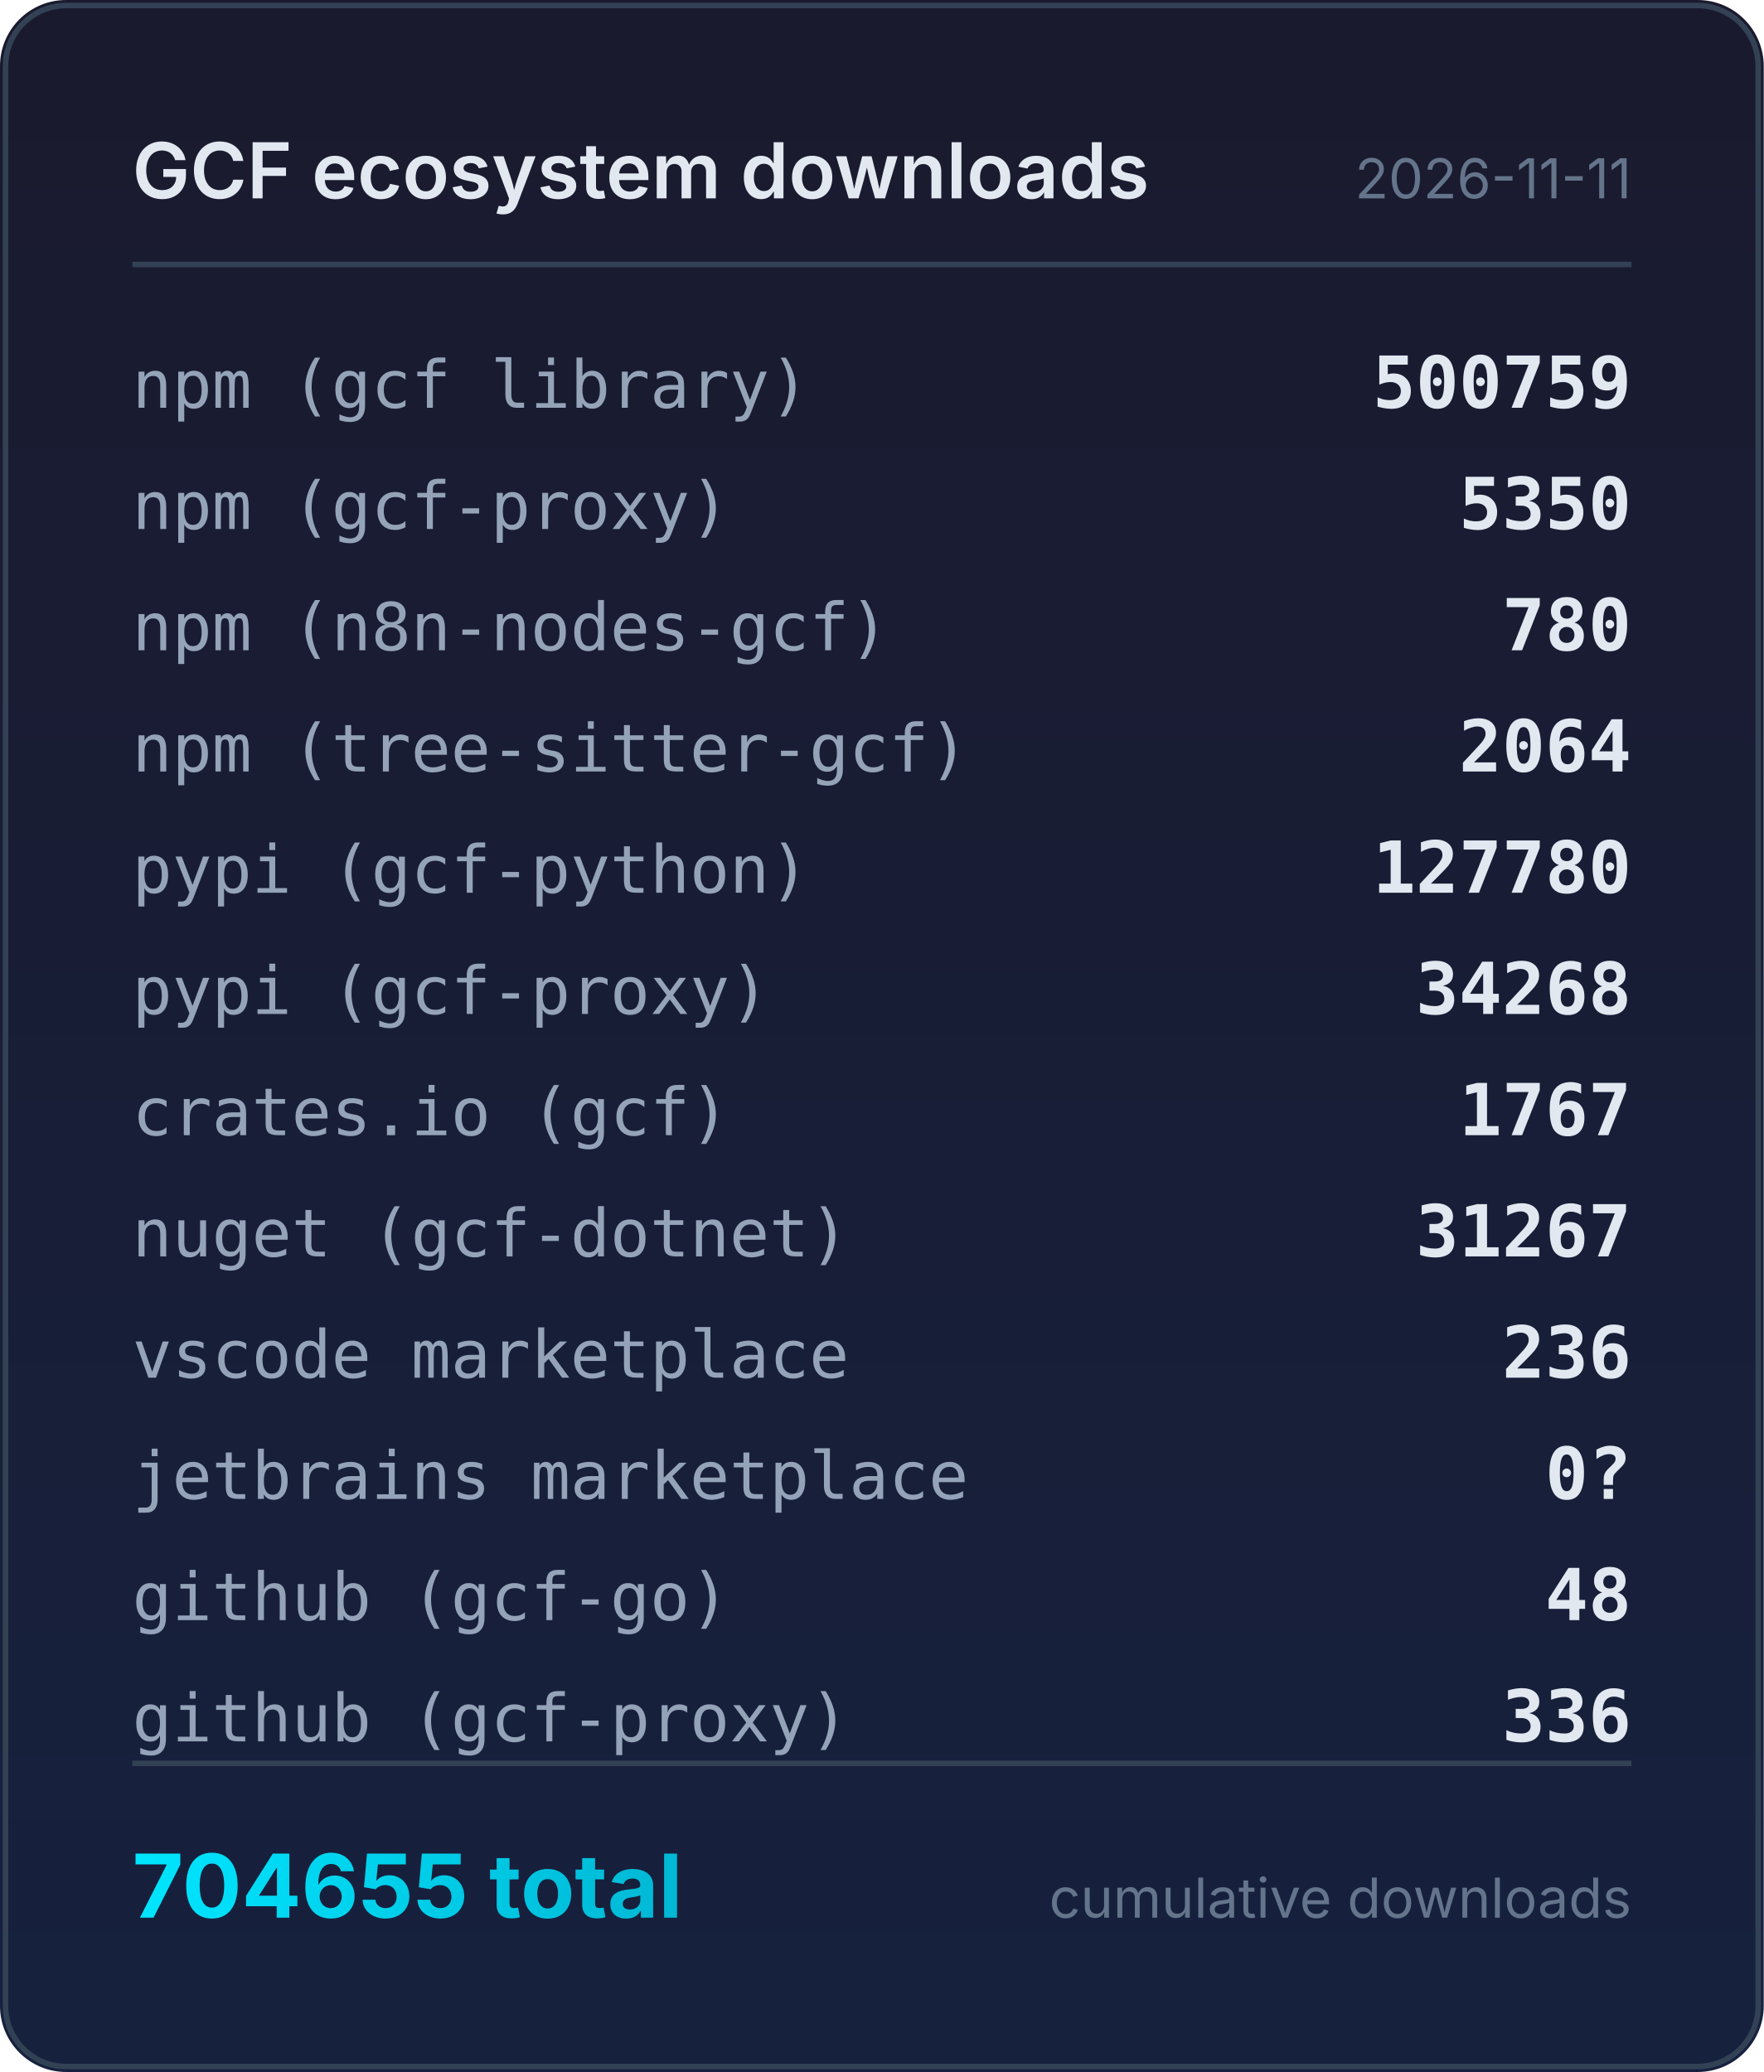
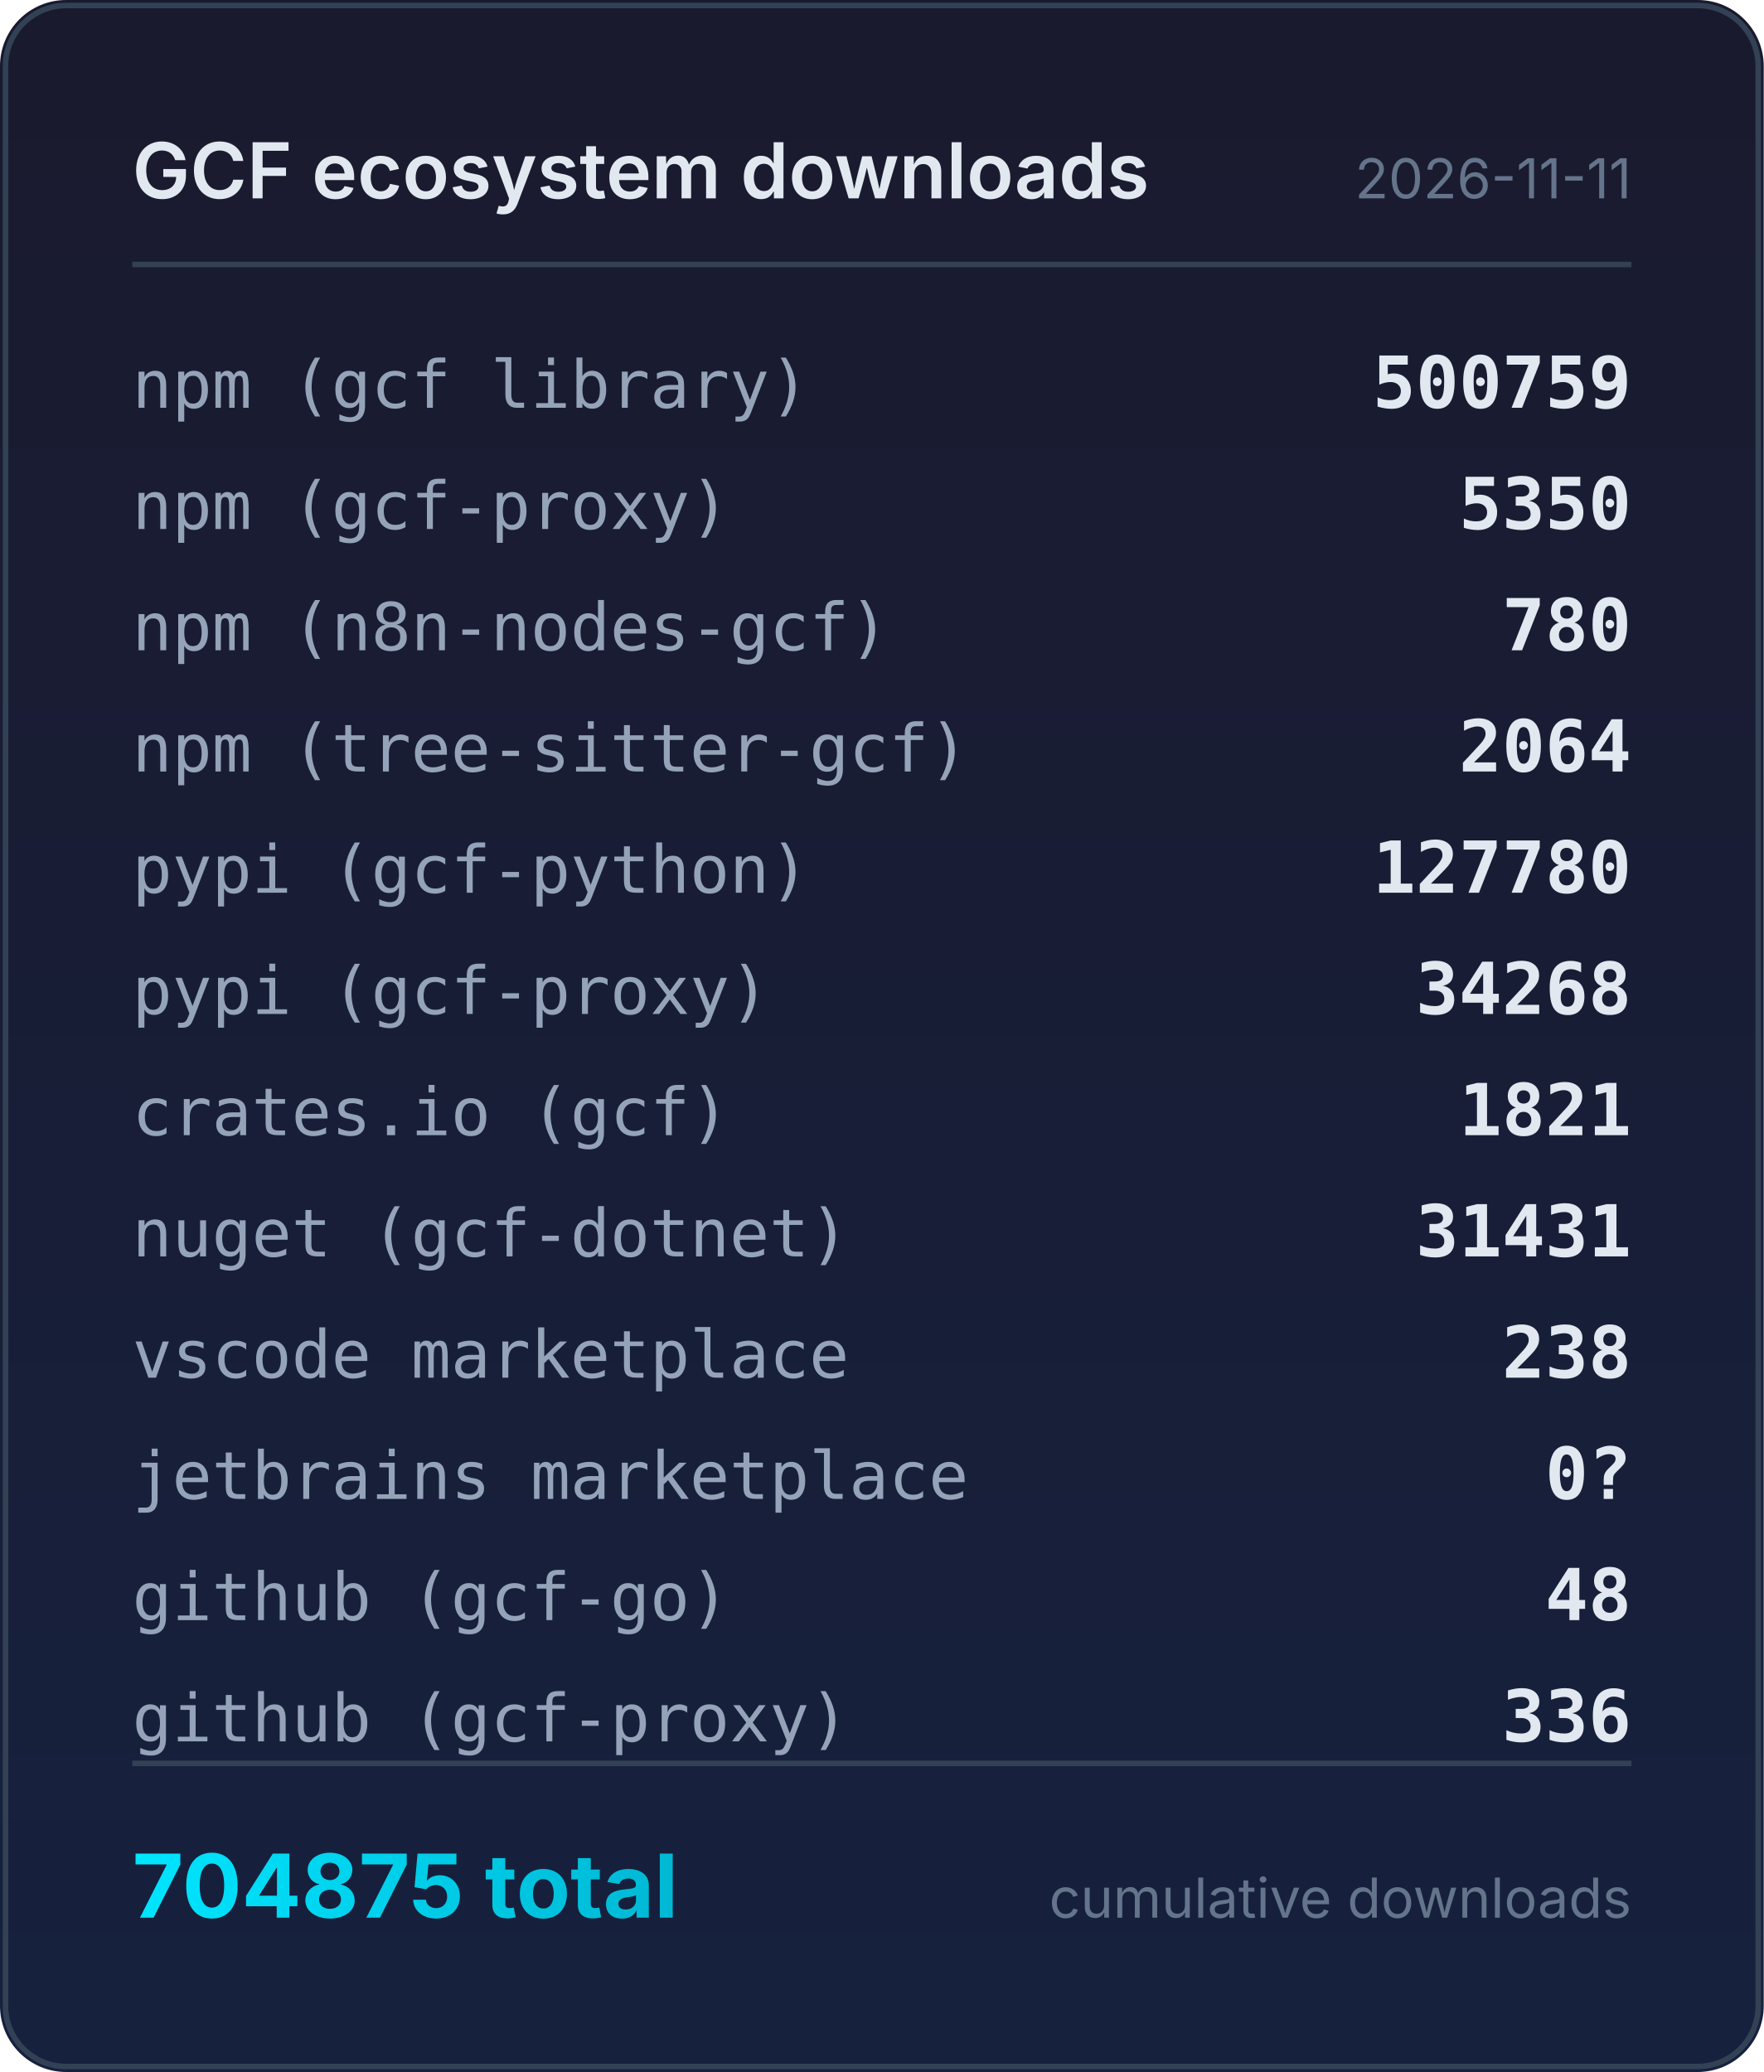
<svg xmlns="http://www.w3.org/2000/svg" width="320" height="376" viewBox="0 0 320 376">
  <defs>
    <linearGradient id="bg" x1="0" y1="0" x2="0" y2="1">
      <stop offset="0%" stop-color="#1a1a2e" />
      <stop offset="100%" stop-color="#16213e" />
    </linearGradient>
    <linearGradient id="accent" x1="0" y1="0" x2="1" y2="0">
      <stop offset="0%" stop-color="#00e5ff" />
      <stop offset="100%" stop-color="#00b8d4" />
    </linearGradient>
  </defs>
  <rect width="320" height="376" rx="12" fill="url(#bg)" />
  <rect x="1" y="1" width="318" height="374" rx="11" fill="none" stroke="#334155" stroke-width="1" />
  <text x="24" y="36" fill="#e2e8f0" font-family="system-ui,-apple-system,sans-serif" font-size="14" font-weight="600">GCF ecosystem downloads</text>
  <text x="296" y="36" fill="#64748b" font-family="system-ui,-apple-system,sans-serif" font-size="10" text-anchor="end">2026-11-11</text>
  <line x1="24" y1="48" x2="296" y2="48" stroke="#334155" stroke-width="1" />
  <text x="24" y="74" fill="#94a3b8" font-family="ui-monospace,monospace" font-size="12">npm (gcf library)</text>
  <text x="296" y="74" fill="#e2e8f0" font-family="ui-monospace,monospace" font-size="13" font-weight="600" text-anchor="end">500759</text>
  <text x="24" y="96" fill="#94a3b8" font-family="ui-monospace,monospace" font-size="12">npm (gcf-proxy)</text>
  <text x="296" y="96" fill="#e2e8f0" font-family="ui-monospace,monospace" font-size="13" font-weight="600" text-anchor="end">5350</text>
  <text x="24" y="118" fill="#94a3b8" font-family="ui-monospace,monospace" font-size="12">npm (n8n-nodes-gcf)</text>
  <text x="296" y="118" fill="#e2e8f0" font-family="ui-monospace,monospace" font-size="13" font-weight="600" text-anchor="end">780</text>
  <text x="24" y="140" fill="#94a3b8" font-family="ui-monospace,monospace" font-size="12">npm (tree-sitter-gcf)</text>
  <text x="296" y="140" fill="#e2e8f0" font-family="ui-monospace,monospace" font-size="13" font-weight="600" text-anchor="end">2064</text>
  <text x="24" y="162" fill="#94a3b8" font-family="ui-monospace,monospace" font-size="12">pypi (gcf-python)</text>
  <text x="296" y="162" fill="#e2e8f0" font-family="ui-monospace,monospace" font-size="13" font-weight="600" text-anchor="end">127780</text>
  <text x="24" y="184" fill="#94a3b8" font-family="ui-monospace,monospace" font-size="12">pypi (gcf-proxy)</text>
  <text x="296" y="184" fill="#e2e8f0" font-family="ui-monospace,monospace" font-size="13" font-weight="600" text-anchor="end">34268</text>
  <text x="24" y="206" fill="#94a3b8" font-family="ui-monospace,monospace" font-size="12">crates.io (gcf)</text>
-   <text x="296" y="206" fill="#e2e8f0" font-family="ui-monospace,monospace" font-size="13" font-weight="600" text-anchor="end">1767</text>
+   <text x="296" y="206" fill="#e2e8f0" font-family="ui-monospace,monospace" font-size="13" font-weight="600" text-anchor="end">1821</text>
  <text x="24" y="228" fill="#94a3b8" font-family="ui-monospace,monospace" font-size="12">nuget (gcf-dotnet)</text>
-   <text x="296" y="228" fill="#e2e8f0" font-family="ui-monospace,monospace" font-size="13" font-weight="600" text-anchor="end">31267</text>
+   <text x="296" y="228" fill="#e2e8f0" font-family="ui-monospace,monospace" font-size="13" font-weight="600" text-anchor="end">31431</text>
  <text x="24" y="250" fill="#94a3b8" font-family="ui-monospace,monospace" font-size="12">vscode marketplace</text>
-   <text x="296" y="250" fill="#e2e8f0" font-family="ui-monospace,monospace" font-size="13" font-weight="600" text-anchor="end">236</text>
+   <text x="296" y="250" fill="#e2e8f0" font-family="ui-monospace,monospace" font-size="13" font-weight="600" text-anchor="end">238</text>
  <text x="24" y="272" fill="#94a3b8" font-family="ui-monospace,monospace" font-size="12">jetbrains marketplace</text>
  <text x="296" y="272" fill="#e2e8f0" font-family="ui-monospace,monospace" font-size="13" font-weight="600" text-anchor="end">0?</text>
  <text x="24" y="294" fill="#94a3b8" font-family="ui-monospace,monospace" font-size="12">github (gcf-go)</text>
  <text x="296" y="294" fill="#e2e8f0" font-family="ui-monospace,monospace" font-size="13" font-weight="600" text-anchor="end">48</text>
  <text x="24" y="316" fill="#94a3b8" font-family="ui-monospace,monospace" font-size="12">github (gcf-proxy)</text>
  <text x="296" y="316" fill="#e2e8f0" font-family="ui-monospace,monospace" font-size="13" font-weight="600" text-anchor="end">336</text>
  <line x1="24" y1="320" x2="296" y2="320" stroke="#334155" stroke-width="1" />
-   <text x="24" y="348" fill="url(#accent)" font-family="system-ui,-apple-system,sans-serif" font-size="16" font-weight="700">704655 total</text>
+   <text x="24" y="348" fill="url(#accent)" font-family="system-ui,-apple-system,sans-serif" font-size="16" font-weight="700">704875 total</text>
  <text x="296" y="348" fill="#64748b" font-family="system-ui,-apple-system,sans-serif" font-size="10" text-anchor="end">cumulative downloads</text>
</svg>
